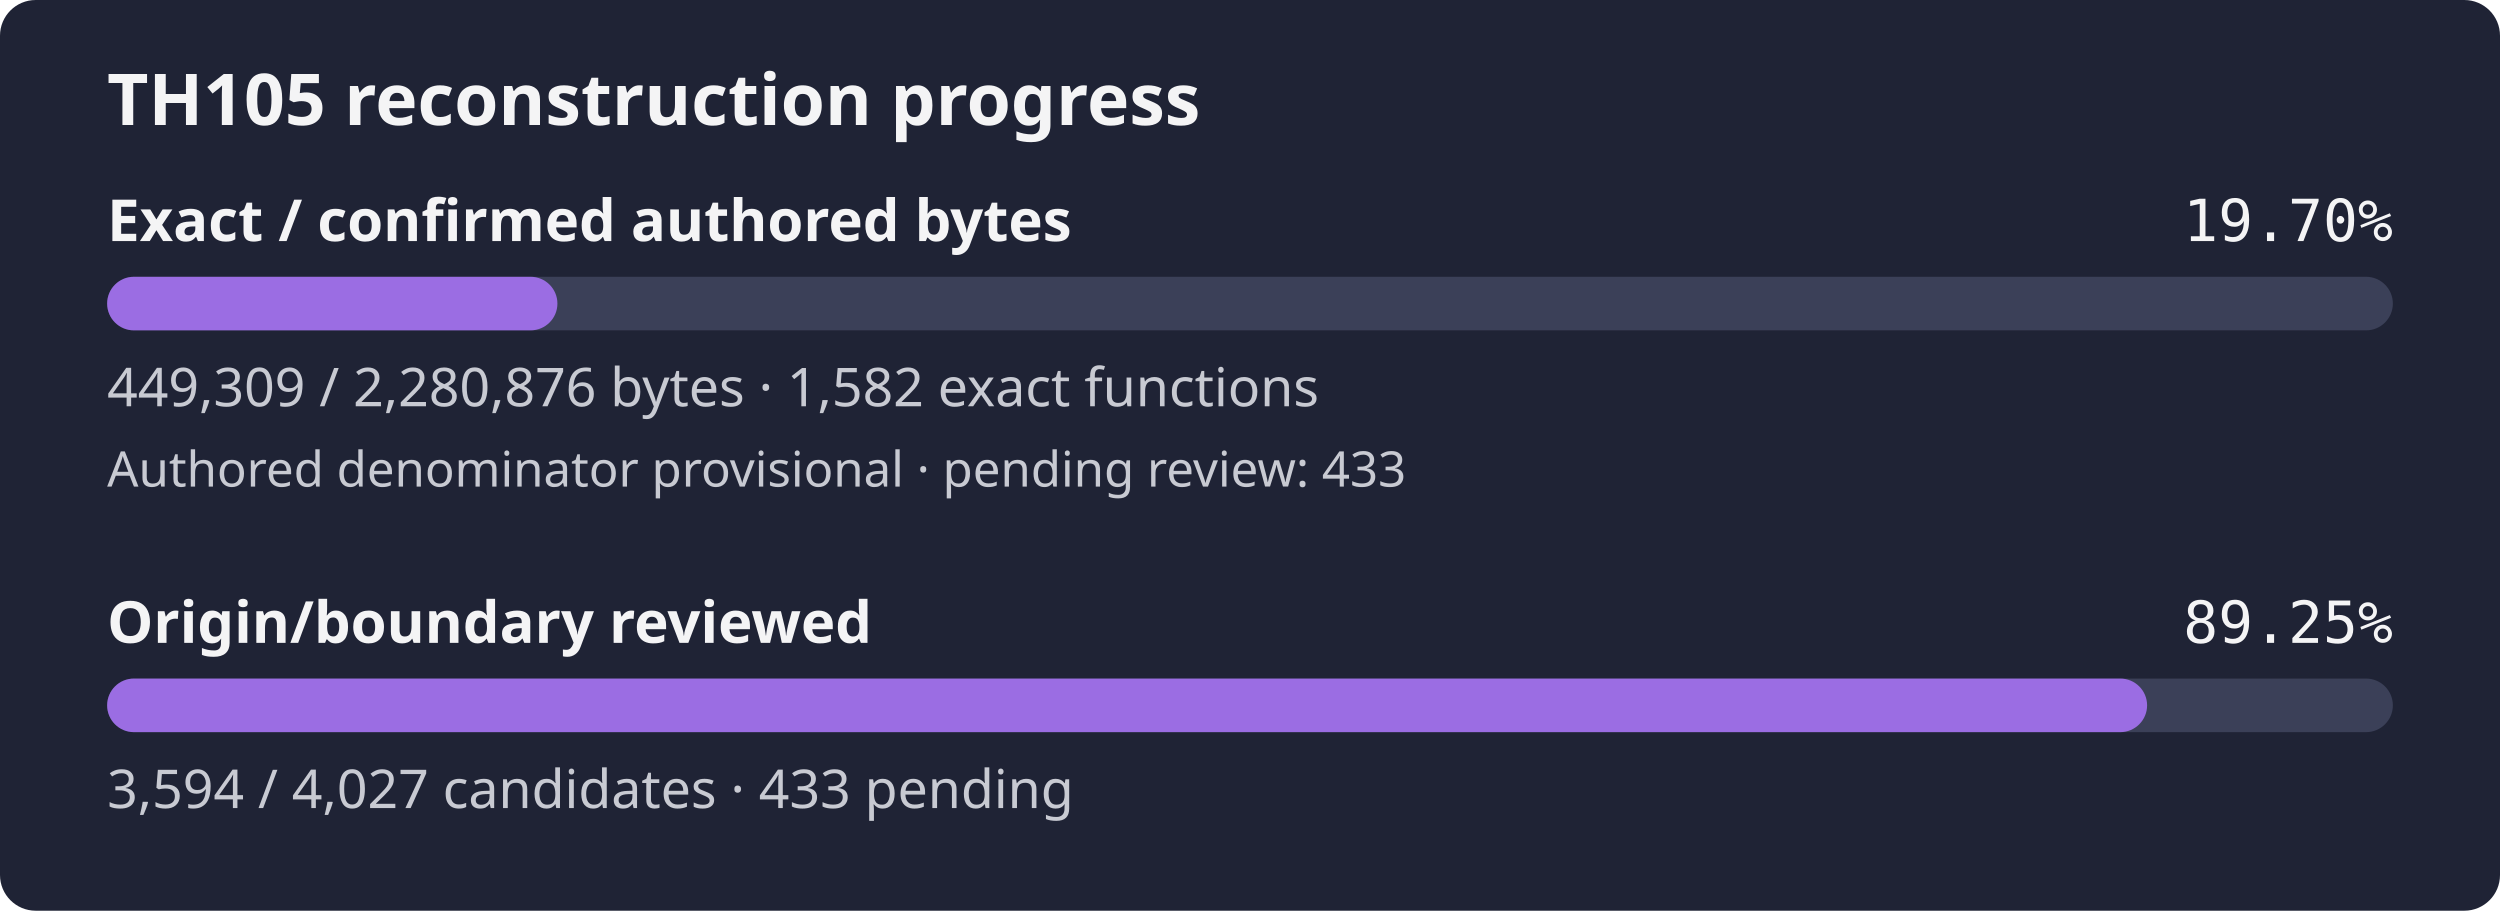
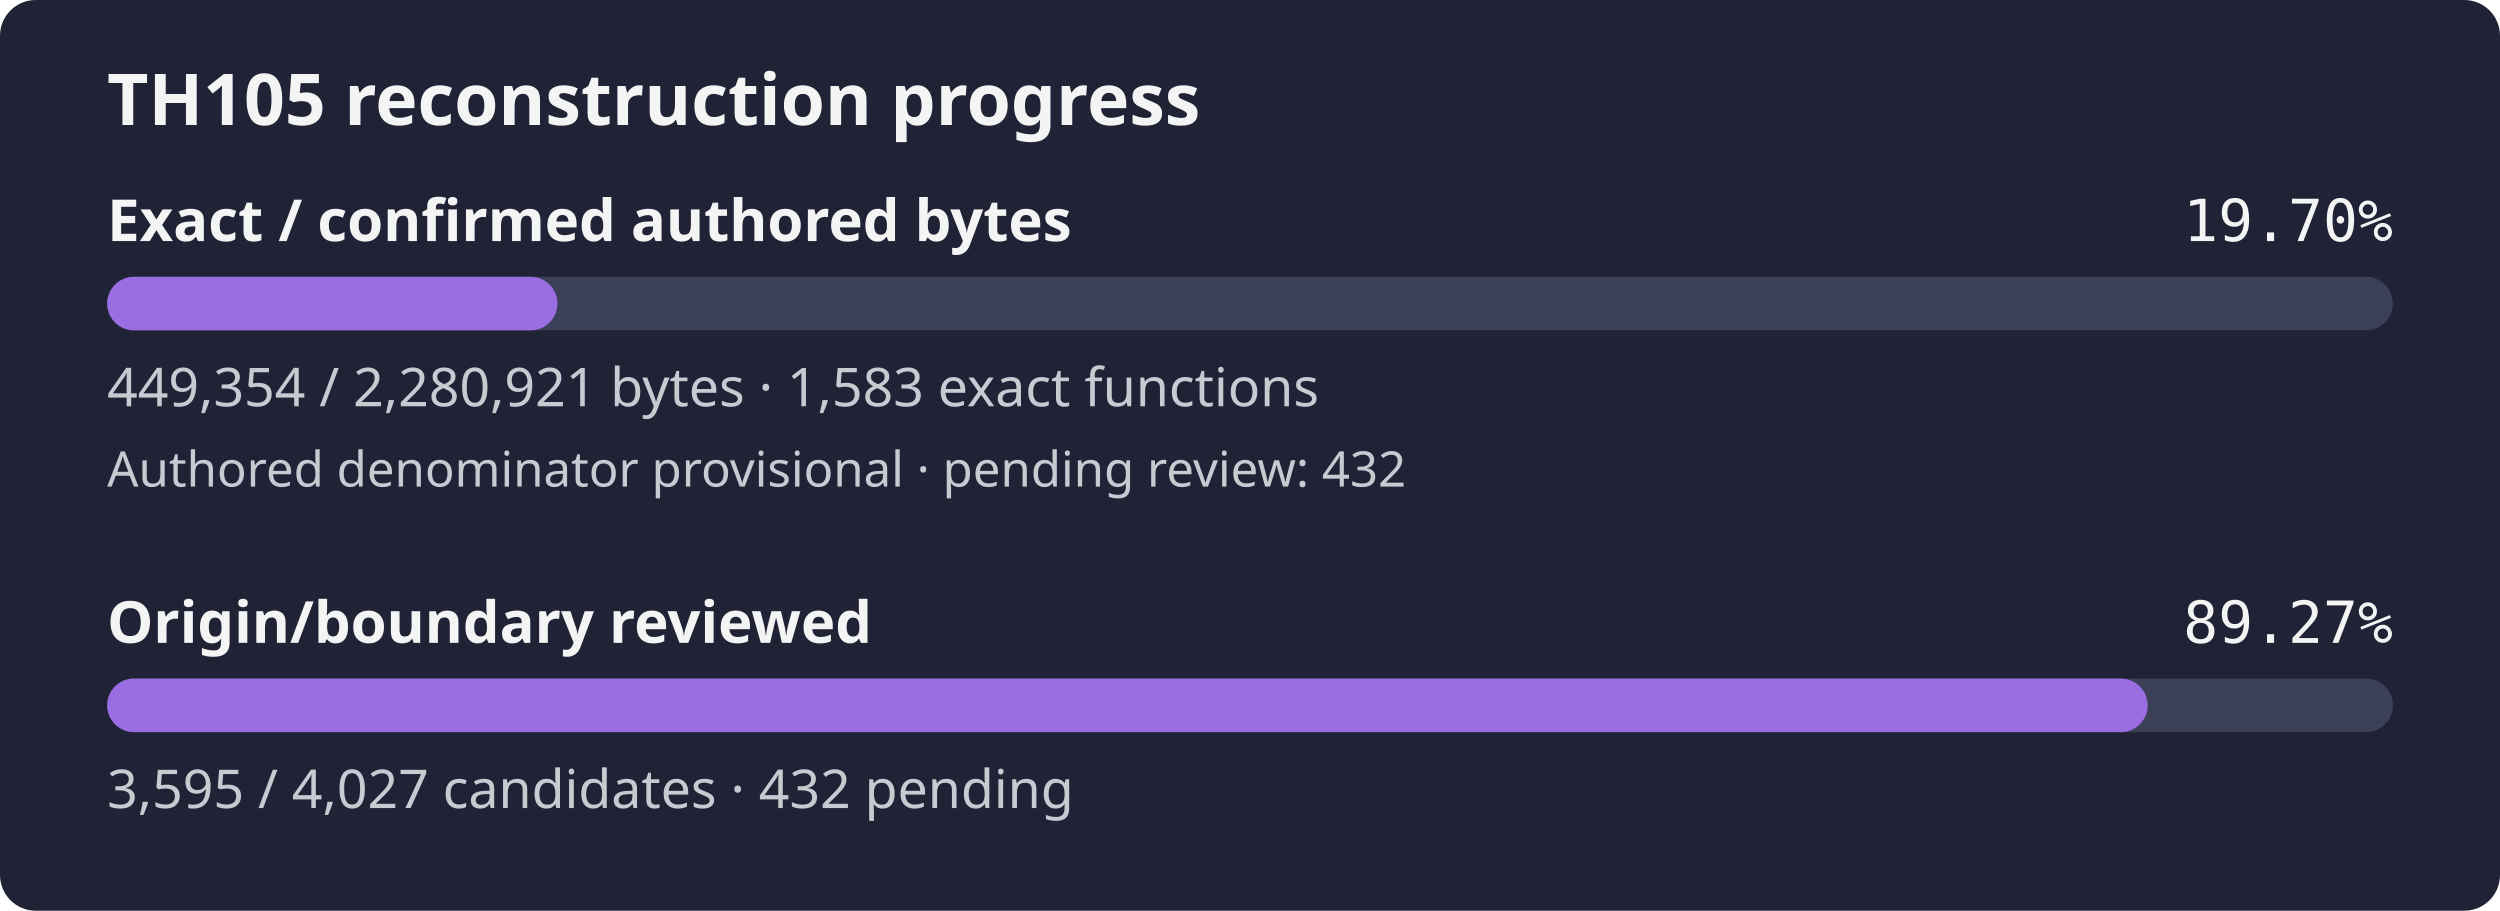
- <svg xmlns="http://www.w3.org/2000/svg" width="560" height="204" viewBox="0 0 560 204" role="img" aria-label="TH105 reconstruction progress: 19.70% of confirmed authored bytes exact; authored denominator provisional, origin review 89.25%">
+ <svg xmlns="http://www.w3.org/2000/svg" width="560" height="204" viewBox="0 0 560 204" role="img" aria-label="TH105 reconstruction progress: 19.70% of confirmed authored bytes exact; authored denominator provisional, origin review 89.27%">
  <rect width="560" height="204" rx="8" fill="#1f2335" />
  <text x="24" y="28" fill="#f4f4f5" font-family="sans-serif" font-size="16" font-weight="600">TH105 reconstruction progress</text>
  <text x="24" y="54" fill="#f4f4f5" font-family="sans-serif" font-size="13" font-weight="600">Exact / confirmed authored bytes</text>
  <text x="536" y="54" fill="#f4f4f5" text-anchor="end" font-family="monospace" font-size="13">19.70%</text>
  <rect id="exact-track" x="24" y="62" width="512" height="12" rx="6" fill="#3b4058" />
-   <rect id="exact-fill" x="24" y="62" width="100.86" height="12" rx="6" fill="#9b6de3" />
-   <text x="24" y="91" fill="#c8cad2" font-family="sans-serif" font-size="12">449,309 / 2,280,876 bytes · 1,582 exact functions</text>
-   <text x="24" y="109" fill="#c8cad2" font-family="sans-serif" font-size="11">Authored denominator provisional · pending review: 433</text>
+   <rect id="exact-fill" x="24" y="62" width="100.87" height="12" rx="6" fill="#9b6de3" />
+   <text x="24" y="91" fill="#c8cad2" font-family="sans-serif" font-size="12">449,354 / 2,280,921 bytes · 1,583 exact functions</text>
+   <text x="24" y="109" fill="#c8cad2" font-family="sans-serif" font-size="11">Authored denominator provisional · pending review: 432</text>
  <text x="24" y="144" fill="#f4f4f5" font-family="sans-serif" font-size="13" font-weight="600">Origin/boundary reviewed</text>
-   <text x="536" y="144" fill="#f4f4f5" text-anchor="end" font-family="monospace" font-size="13">89.25%</text>
+   <text x="536" y="144" fill="#f4f4f5" text-anchor="end" font-family="monospace" font-size="13">89.27%</text>
  <rect id="review-track" x="24" y="152" width="512" height="12" rx="6" fill="#3b4058" />
-   <rect id="review-fill" x="24" y="152" width="456.95" height="12" rx="6" fill="#9b6de3" />
-   <text x="24" y="181" fill="#c8cad2" font-family="sans-serif" font-size="12">3,594 / 4,027 candidates · 433 pending</text>
+   <rect id="review-fill" x="24" y="152" width="457.07" height="12" rx="6" fill="#9b6de3" />
+   <text x="24" y="181" fill="#c8cad2" font-family="sans-serif" font-size="12">3,595 / 4,027 candidates · 432 pending</text>
</svg>
